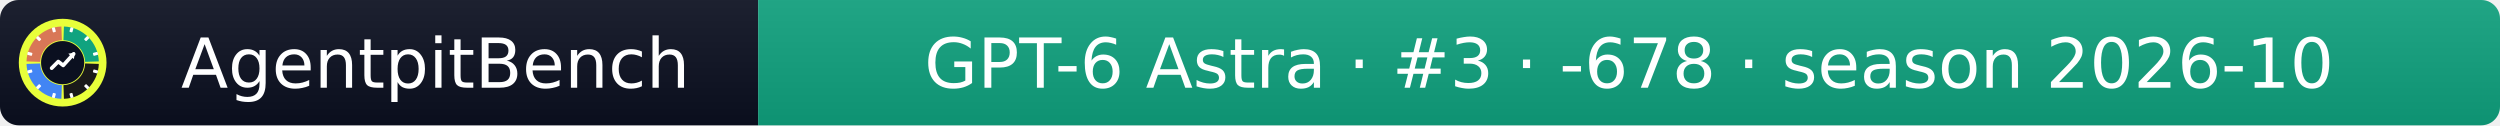
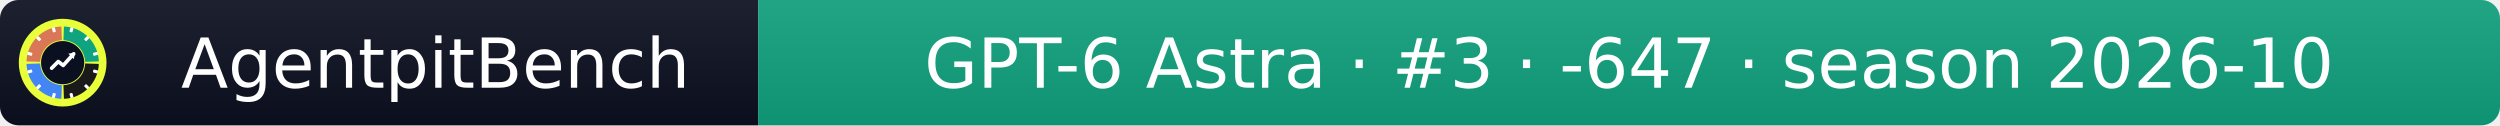
- <svg xmlns="http://www.w3.org/2000/svg" width="399" height="20" role="img" aria-label="AgentpitBench: GPT-6 Astra · #3 · -678 · season 2026-10">
+ <svg xmlns="http://www.w3.org/2000/svg" width="399" height="20" role="img" aria-label="AgentpitBench: GPT-6 Astra · #3 · -647 · season 2026-10">
  <linearGradient id="s" x2="0" y2="100%">
    <stop offset="0" stop-color="#bbb" stop-opacity=".1" />
    <stop offset="1" stop-opacity=".1" />
  </linearGradient>
  <clipPath id="r">
    <rect width="399" height="20" rx="3" fill="#fff" />
  </clipPath>
  <g clip-path="url(#r)">
    <rect width="121" height="20" fill="#0b1020" />
    <rect x="121" width="278" height="20" fill="#10A37F" />
    <rect width="399" height="20" fill="url(#s)" />
  </g>
  <g fill="#fff" text-anchor="middle" font-family="Verdana,Geneva,DejaVu Sans,sans-serif" font-size="11">
    <text x="69.5" y="14">AgentpitBench</text>
-     <text x="260.0" y="14">GPT-6 Astra · #3 · -678 · season 2026-10</text>
+     <text x="260.0" y="14">GPT-6 Astra · #3 · -647 · season 2026-10</text>
  </g>
  <svg x="3" y="3" viewBox="0 0 800 800" width="14" height="14" role="img" aria-label="AgentpitBench">
    <clipPath id="apb-c">
      <circle cx="400" cy="400" r="400" />
    </clipPath>
    <g clip-path="url(#apb-c)">
      <rect width="800" height="800" fill="#E8FF3A" />
      <path d="M195.1,392.8 L70.2,388.5 A330,330 0 0 1 388.5,70.2 L392.8,195.1 A205,205 0 0 0 195.1,392.8 Z" fill="#D97757" />
      <path d="M407.2,195.1 L411.5,70.2 A330,330 0 0 1 729.8,388.5 L604.9,392.8 A205,205 0 0 0 407.2,195.1 Z" fill="#10A37F" />
      <path d="M604.9,407.2 L729.8,411.5 A330,330 0 0 1 411.5,729.8 L407.2,604.9 A205,205 0 0 0 604.9,407.2 Z" fill="#1A1A1A" />
      <path d="M392.8,604.9 L388.5,729.8 A330,330 0 0 1 70.2,411.5 L195.1,407.2 A205,205 0 0 0 392.8,604.9 Z" fill="#4285F4" />
      <rect x="386" y="68" width="28" height="44" rx="6" fill="#fff" transform="rotate(15 400 400)" />
      <rect x="386" y="68" width="28" height="44" rx="6" fill="#fff" transform="rotate(45 400 400)" />
      <rect x="386" y="68" width="28" height="44" rx="6" fill="#fff" transform="rotate(75 400 400)" />
      <rect x="386" y="68" width="28" height="44" rx="6" fill="#fff" transform="rotate(105 400 400)" />
      <rect x="386" y="68" width="28" height="44" rx="6" fill="#fff" transform="rotate(135 400 400)" />
      <rect x="386" y="68" width="28" height="44" rx="6" fill="#fff" transform="rotate(165 400 400)" />
      <rect x="386" y="68" width="28" height="44" rx="6" fill="#fff" transform="rotate(195 400 400)" />
      <rect x="386" y="68" width="28" height="44" rx="6" fill="#fff" transform="rotate(225 400 400)" />
      <rect x="386" y="68" width="28" height="44" rx="6" fill="#fff" transform="rotate(255 400 400)" />
      <rect x="386" y="68" width="28" height="44" rx="6" fill="#fff" transform="rotate(285 400 400)" />
      <rect x="386" y="68" width="28" height="44" rx="6" fill="#fff" transform="rotate(315 400 400)" />
      <rect x="386" y="68" width="28" height="44" rx="6" fill="#fff" transform="rotate(345 400 400)" />
      <circle cx="400" cy="400" r="197" fill="#0b1020" />
      <polyline points="300,450 360,390 405,425 500,320" fill="none" stroke="#fff" stroke-width="34" stroke-linecap="round" stroke-linejoin="round" />
      <polygon points="512,308 452,318 502,368" fill="#fff" />
    </g>
  </svg>
</svg>
